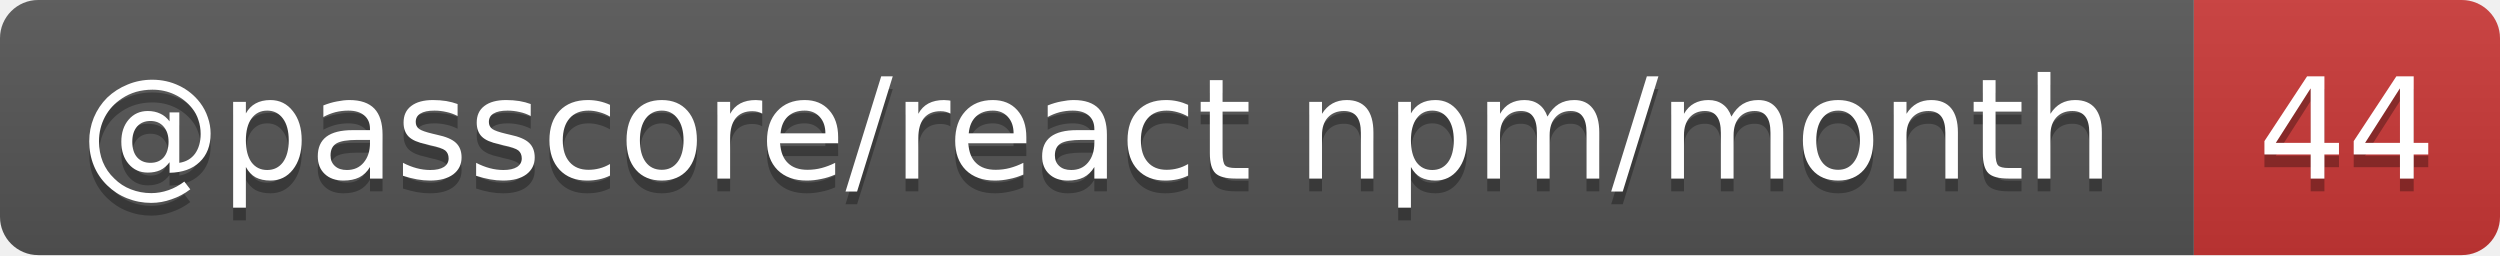
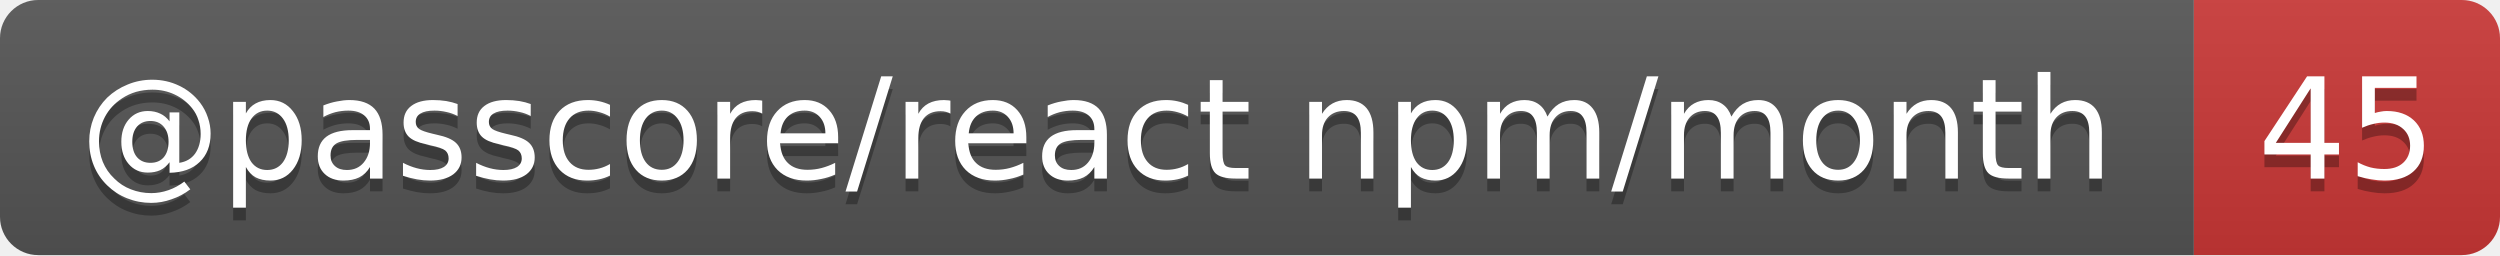
- <svg xmlns="http://www.w3.org/2000/svg" width="196" height="20" role="img" aria-label="@passcore/react npm/month: 44">
+ <svg xmlns="http://www.w3.org/2000/svg" width="196" height="20" role="img" aria-label="@passcore/react npm/month: 45">
  <linearGradient id="s" x2="0" y2="100%">
    <stop offset="0" stop-color="#bbb" stop-opacity=".1" />
    <stop offset="1" stop-opacity=".1" />
  </linearGradient>
  <clipPath id="r">
    <rect width="196" height="20" rx="3" fill="#fff" />
  </clipPath>
  <g clip-path="url(#r)">
    <rect width="172" height="20" fill="#555" />
    <rect x="172" width="24" height="20" fill="#cb3837" />
    <rect width="196" height="20" fill="url(#s)" />
  </g>
  <g fill="#fff" text-anchor="middle" font-family="Verdana,Geneva,DejaVu Sans,sans-serif" text-rendering="geometricPrecision" font-size="11">
    <text aria-hidden="true" x="86" y="15" fill="#010101" fill-opacity=".3" textLength="161.9">@passcore/react npm/month</text>
-     <text aria-hidden="true" x="184" y="15" fill="#010101" fill-opacity=".3" textLength="14">44</text>
+     <text aria-hidden="true" x="184" y="15" fill="#010101" fill-opacity=".3" textLength="14">45</text>
    <text x="86" y="14" textLength="161.9">@passcore/react npm/month</text>
-     <text x="184" y="14" textLength="14">44</text>
+     <text x="184" y="14" textLength="14">45</text>
  </g>
</svg>
